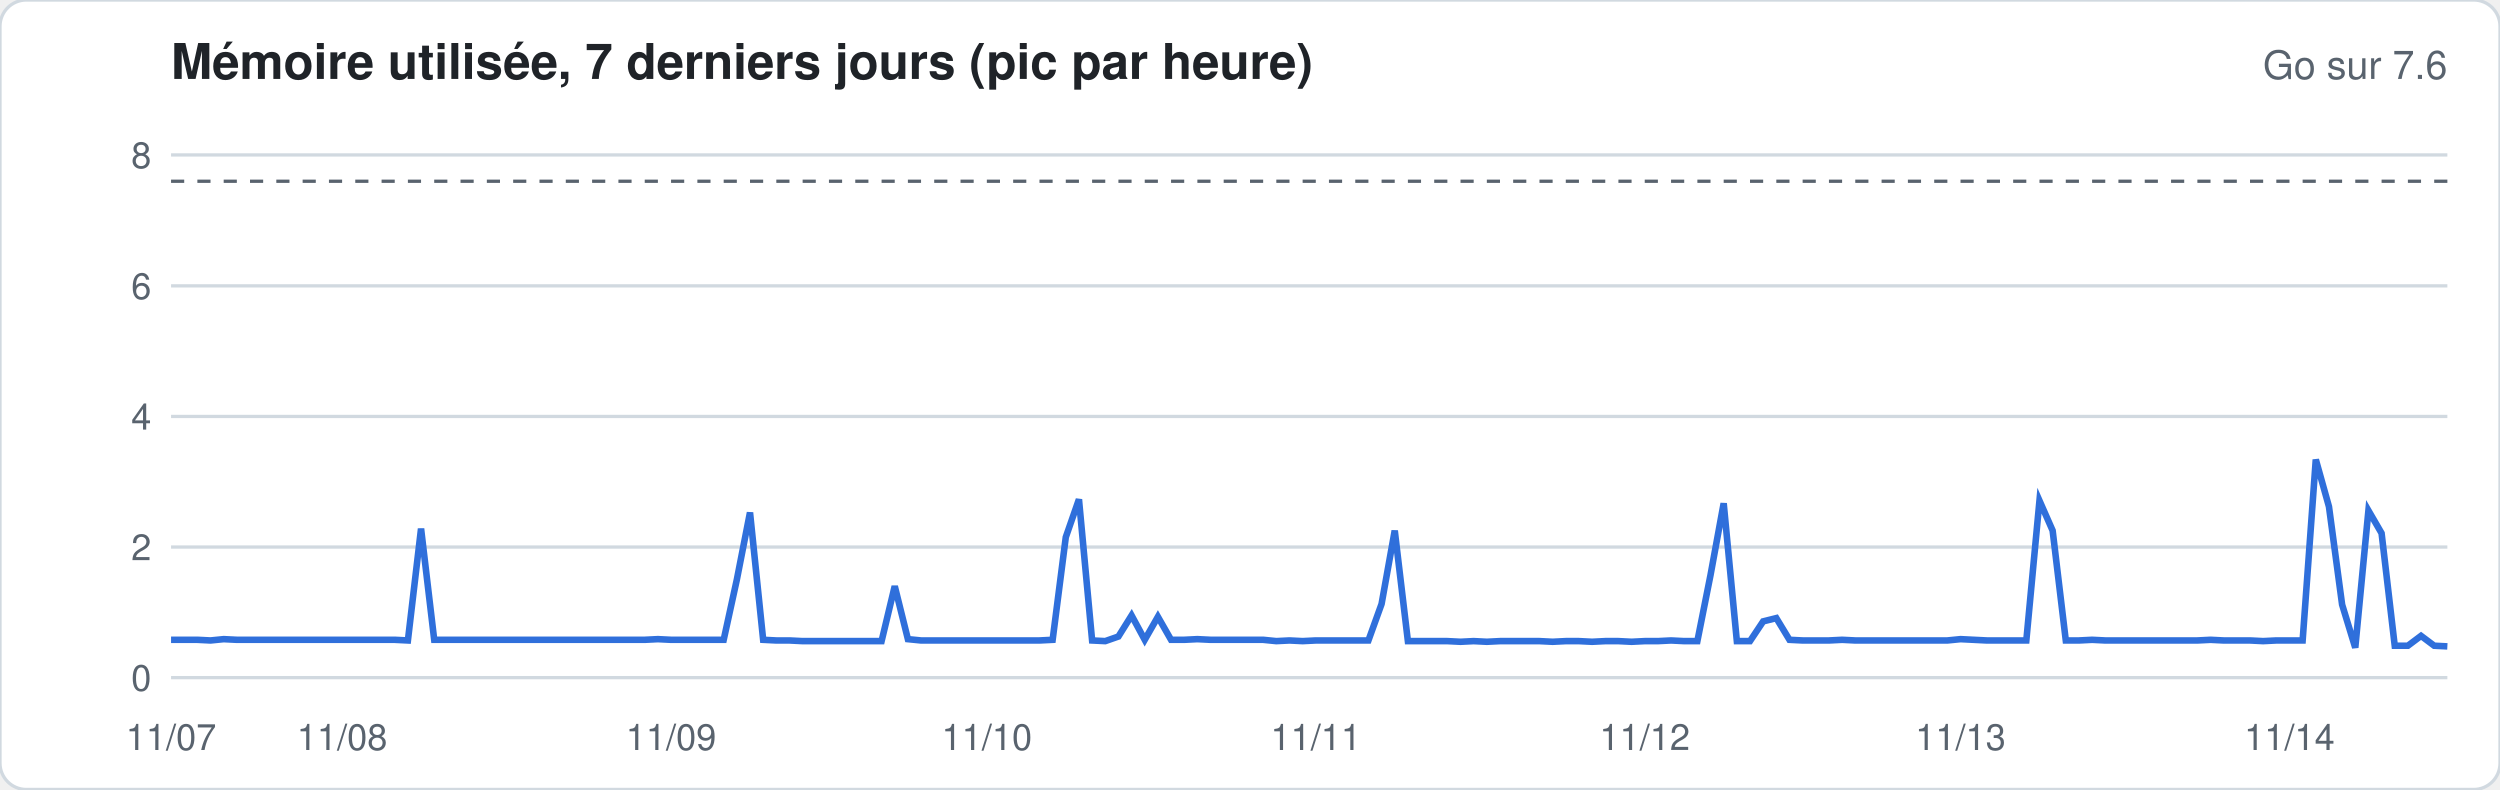
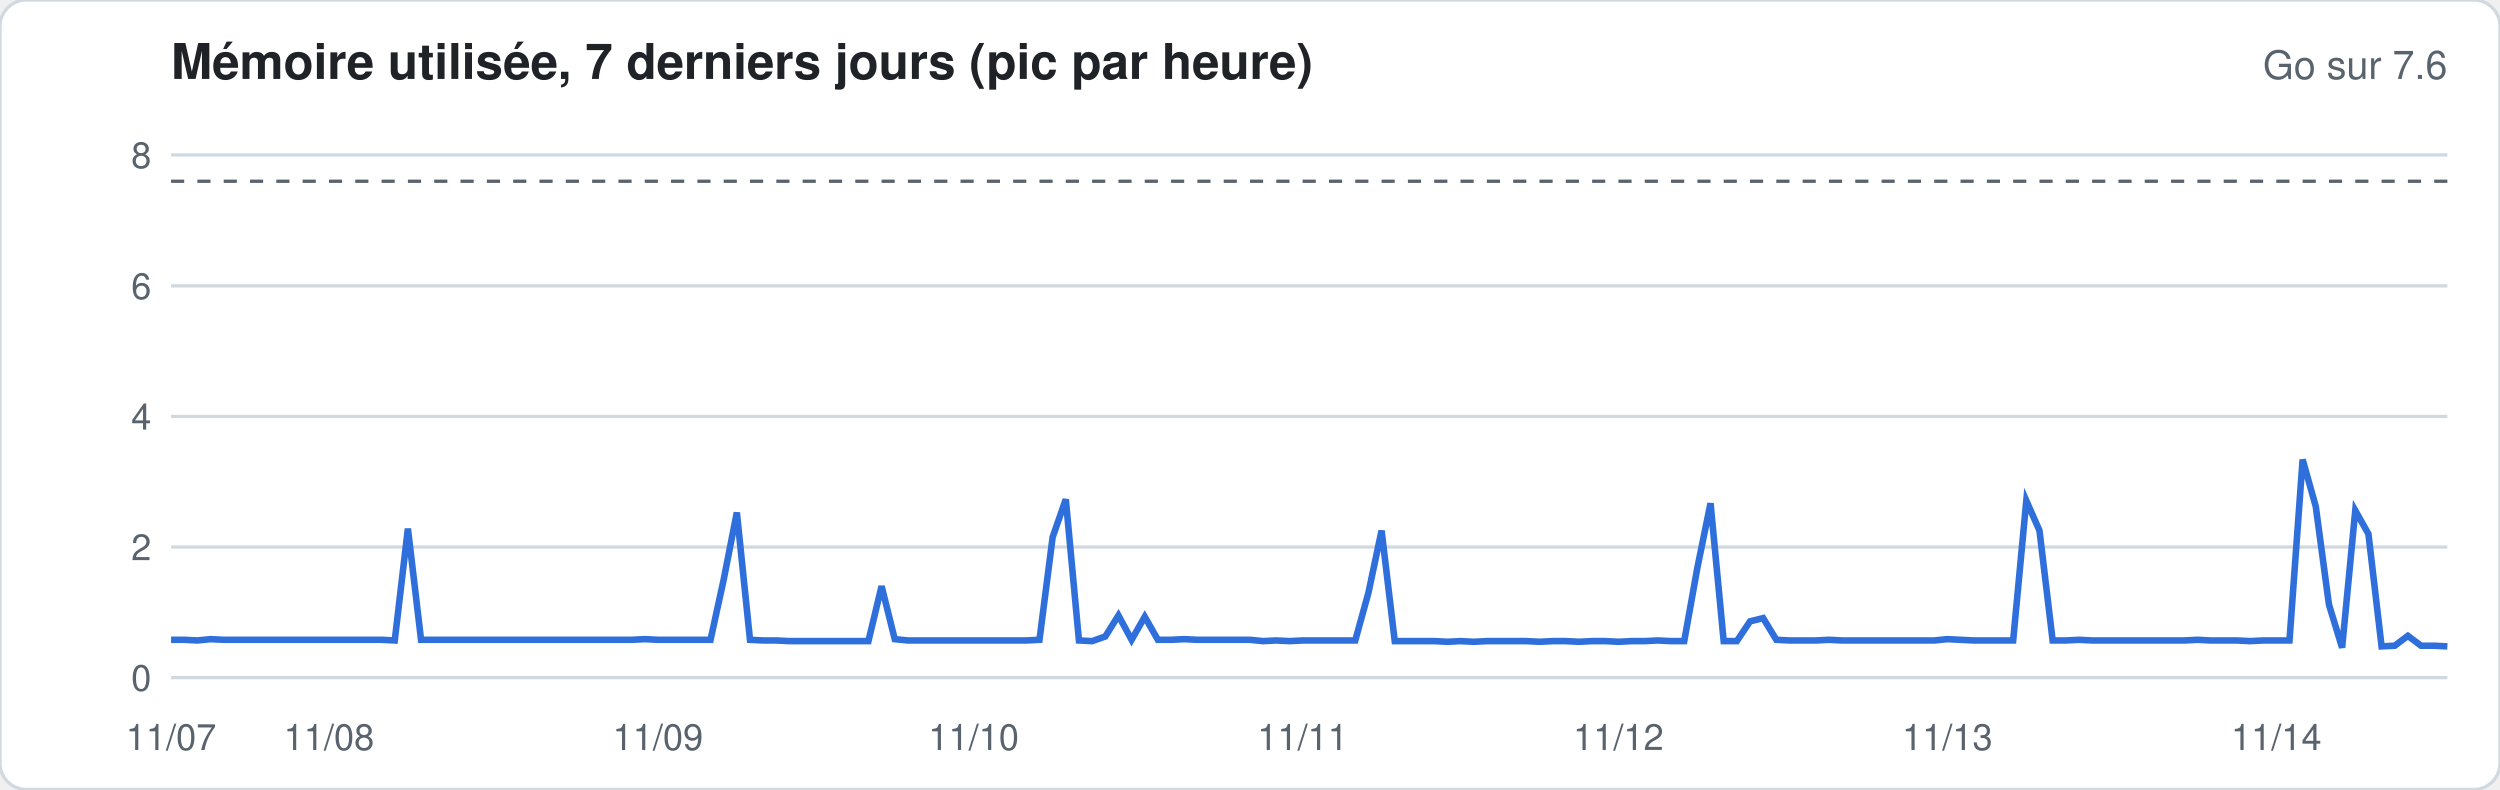
<svg xmlns="http://www.w3.org/2000/svg" width="760" height="240" viewBox="0 0 760 240" font-family="-apple-system,Segoe UI,Helvetica,Arial,sans-serif">
  <rect width="760" height="240" rx="8" fill="#ffffff" stroke="#d1d9e0" />
  <text x="52" y="24" font-size="15" font-weight="600" fill="#1f2328">Mémoire utilisée, 7 derniers jours (pic par heure)</text>
  <text x="744" y="24" font-size="12" fill="#59636e" text-anchor="end">Go sur 7.6</text>
  <line x1="52" x2="744" y1="206.0" y2="206.0" stroke="#d1d9e0" stroke-width="1" />
  <text x="46" y="210.0" font-size="11" fill="#59636e" text-anchor="end">0</text>
  <line x1="52" x2="744" y1="166.3" y2="166.3" stroke="#d1d9e0" stroke-width="1" />
  <text x="46" y="170.3" font-size="11" fill="#59636e" text-anchor="end">2</text>
  <line x1="52" x2="744" y1="126.6" y2="126.6" stroke="#d1d9e0" stroke-width="1" />
  <text x="46" y="130.6" font-size="11" fill="#59636e" text-anchor="end">4</text>
  <line x1="52" x2="744" y1="86.9" y2="86.9" stroke="#d1d9e0" stroke-width="1" />
  <text x="46" y="90.9" font-size="11" fill="#59636e" text-anchor="end">6</text>
  <line x1="52" x2="744" y1="47.1" y2="47.1" stroke="#d1d9e0" stroke-width="1" />
  <text x="46" y="51.1" font-size="11" fill="#59636e" text-anchor="end">8</text>
  <line x1="52" x2="744" y1="55.1" y2="55.1" stroke="#59636e" stroke-dasharray="4 4" />
-   <polyline fill="none" stroke="#2f6fdb" stroke-width="2" points="52.0,194.5 56.0,194.5 60.0,194.5 64.0,194.7 68.0,194.3 72.0,194.5 76.0,194.5 80.0,194.5 84.0,194.5 88.0,194.5 92.0,194.5 96.0,194.5 100.0,194.5 104.0,194.5 108.0,194.5 112.0,194.5 116.0,194.5 120.0,194.5 124.0,194.7 128.0,160.7 132.0,194.5 136.0,194.5 140.0,194.5 144.0,194.5 148.0,194.5 152.0,194.5 156.0,194.5 160.0,194.5 164.0,194.5 168.0,194.5 172.0,194.5 176.0,194.5 180.0,194.5 184.0,194.5 188.0,194.5 192.0,194.5 196.0,194.5 200.0,194.3 204.0,194.5 208.0,194.5 212.0,194.5 216.0,194.5 220.0,194.5 224.0,176.2 228.0,155.8 232.0,194.5 236.0,194.7 240.0,194.7 244.0,194.9 248.0,194.9 252.0,194.9 256.0,194.9 260.0,194.9 264.0,194.9 268.0,194.9 272.0,178.2 276.0,194.3 280.0,194.7 284.0,194.7 288.0,194.7 292.0,194.7 296.0,194.7 300.0,194.7 304.0,194.7 308.0,194.7 312.0,194.7 316.0,194.7 320.0,194.5 324.0,163.3 328.0,151.8 332.0,194.7 336.0,194.9 340.0,193.5 344.0,187.1 348.0,194.5 352.0,187.5 356.0,194.5 360.0,194.5 364.0,194.3 368.0,194.5 372.0,194.5 376.0,194.5 380.0,194.5 384.0,194.5 388.0,194.9 392.0,194.7 396.0,194.9 400.0,194.7 404.0,194.7 408.0,194.7 412.0,194.7 416.0,194.7 420.0,183.6 424.0,161.3 428.0,194.9 432.0,194.9 436.0,194.9 440.0,194.9 444.0,195.1 448.0,194.9 452.0,195.1 456.0,194.9 460.0,194.9 464.0,194.9 468.0,194.9 472.0,195.1 476.0,194.9 480.0,194.9 484.0,195.1 488.0,194.9 492.0,194.9 496.0,195.1 500.0,194.9 504.0,194.9 508.0,194.7 512.0,194.9 516.0,194.9 520.0,174.8 524.0,153.0 528.0,194.9 532.0,194.9 536.0,188.9 540.0,187.9 544.0,194.5 548.0,194.7 552.0,194.7 556.0,194.7 560.0,194.5 564.0,194.7 568.0,194.7 572.0,194.7 576.0,194.7 580.0,194.7 584.0,194.7 588.0,194.7 592.0,194.7 596.0,194.3 600.0,194.5 604.0,194.7 608.0,194.7 612.0,194.7 616.0,194.7 620.0,152.2 624.0,161.3 628.0,194.7 632.0,194.7 636.0,194.5 640.0,194.7 644.0,194.7 648.0,194.7 652.0,194.7 656.0,194.7 660.0,194.7 664.0,194.7 668.0,194.7 672.0,194.5 676.0,194.7 680.0,194.7 684.0,194.7 688.0,194.9 692.0,194.7 696.0,194.7 700.0,194.7 704.0,139.7 708.0,154.0 712.0,183.8 716.0,196.9 720.0,155.2 724.0,162.1 728.0,196.3 732.0,196.3 736.0,193.3 740.0,196.3 744.0,196.5" />
+   <polyline fill="none" stroke="#2f6fdb" stroke-width="2" points="52.0,194.5 56.0,194.5 60.0,194.7 64.0,194.3 68.0,194.5 72.0,194.5 76.0,194.5 80.0,194.5 84.0,194.5 88.0,194.5 92.0,194.5 96.0,194.5 100.0,194.5 104.0,194.5 108.0,194.5 112.0,194.5 116.0,194.5 120.0,194.7 124.0,160.7 128.0,194.5 132.0,194.5 136.0,194.5 140.0,194.5 144.0,194.5 148.0,194.5 152.0,194.5 156.0,194.5 160.0,194.5 164.0,194.5 168.0,194.5 172.0,194.5 176.0,194.5 180.0,194.5 184.0,194.5 188.0,194.5 192.0,194.5 196.0,194.3 200.0,194.5 204.0,194.5 208.0,194.5 212.0,194.5 216.0,194.5 220.0,176.2 224.0,155.8 228.0,194.5 232.0,194.7 236.0,194.7 240.0,194.9 244.0,194.9 248.0,194.9 252.0,194.9 256.0,194.9 260.0,194.9 264.0,194.9 268.0,178.2 272.0,194.3 276.0,194.7 280.0,194.7 284.0,194.7 288.0,194.7 292.0,194.7 296.0,194.7 300.0,194.7 304.0,194.7 308.0,194.7 312.0,194.7 316.0,194.5 320.0,163.3 324.0,151.8 328.0,194.7 332.0,194.9 336.0,193.5 340.0,187.1 344.0,194.5 348.0,187.5 352.0,194.5 356.0,194.5 360.0,194.3 364.0,194.5 368.0,194.5 372.0,194.5 376.0,194.5 380.0,194.5 384.0,194.9 388.0,194.7 392.0,194.9 396.0,194.7 400.0,194.7 404.0,194.7 408.0,194.7 412.0,194.7 416.0,180.2 420.0,161.3 424.0,194.9 428.0,194.9 432.0,194.9 436.0,194.9 440.0,195.1 444.0,194.9 448.0,195.1 452.0,194.9 456.0,194.9 460.0,194.9 464.0,194.9 468.0,195.1 472.0,194.9 476.0,194.9 480.0,195.1 484.0,194.9 488.0,194.9 492.0,195.1 496.0,194.9 500.0,194.9 504.0,194.7 508.0,194.9 512.0,194.9 516.0,172.6 520.0,153.0 524.0,194.9 528.0,194.9 532.0,188.9 536.0,187.9 540.0,194.5 544.0,194.7 548.0,194.7 552.0,194.7 556.0,194.5 560.0,194.7 564.0,194.7 568.0,194.7 572.0,194.7 576.0,194.7 580.0,194.7 584.0,194.7 588.0,194.7 592.0,194.3 596.0,194.5 600.0,194.7 604.0,194.7 608.0,194.7 612.0,194.7 616.0,152.2 620.0,161.3 624.0,194.7 628.0,194.7 632.0,194.5 636.0,194.7 640.0,194.7 644.0,194.7 648.0,194.7 652.0,194.7 656.0,194.7 660.0,194.7 664.0,194.7 668.0,194.5 672.0,194.7 676.0,194.7 680.0,194.7 684.0,194.9 688.0,194.7 692.0,194.7 696.0,194.7 700.0,139.7 704.0,154.0 708.0,183.8 712.0,196.9 716.0,155.2 720.0,162.3 724.0,196.5 728.0,196.3 732.0,193.3 736.0,196.3 740.0,196.3 744.0,196.5" />
  <text x="52.0" y="228" font-size="11" fill="#59636e" text-anchor="middle">11/07</text>
-   <text x="104.0" y="228" font-size="11" fill="#59636e" text-anchor="middle">11/08</text>
-   <text x="204.0" y="228" font-size="11" fill="#59636e" text-anchor="middle">11/09</text>
-   <text x="300.0" y="228" font-size="11" fill="#59636e" text-anchor="middle">11/10</text>
-   <text x="400.0" y="228" font-size="11" fill="#59636e" text-anchor="middle">11/11</text>
-   <text x="500.0" y="228" font-size="11" fill="#59636e" text-anchor="middle">11/12</text>
-   <text x="596.0" y="228" font-size="11" fill="#59636e" text-anchor="middle">11/13</text>
-   <text x="696.0" y="228" font-size="11" fill="#59636e" text-anchor="middle">11/14</text>
+   <text x="100.0" y="228" font-size="11" fill="#59636e" text-anchor="middle">11/08</text>
+   <text x="200.0" y="228" font-size="11" fill="#59636e" text-anchor="middle">11/09</text>
+   <text x="296.0" y="228" font-size="11" fill="#59636e" text-anchor="middle">11/10</text>
+   <text x="396.0" y="228" font-size="11" fill="#59636e" text-anchor="middle">11/11</text>
+   <text x="492.0" y="228" font-size="11" fill="#59636e" text-anchor="middle">11/12</text>
+   <text x="592.0" y="228" font-size="11" fill="#59636e" text-anchor="middle">11/13</text>
+   <text x="692.0" y="228" font-size="11" fill="#59636e" text-anchor="middle">11/14</text>
</svg>
